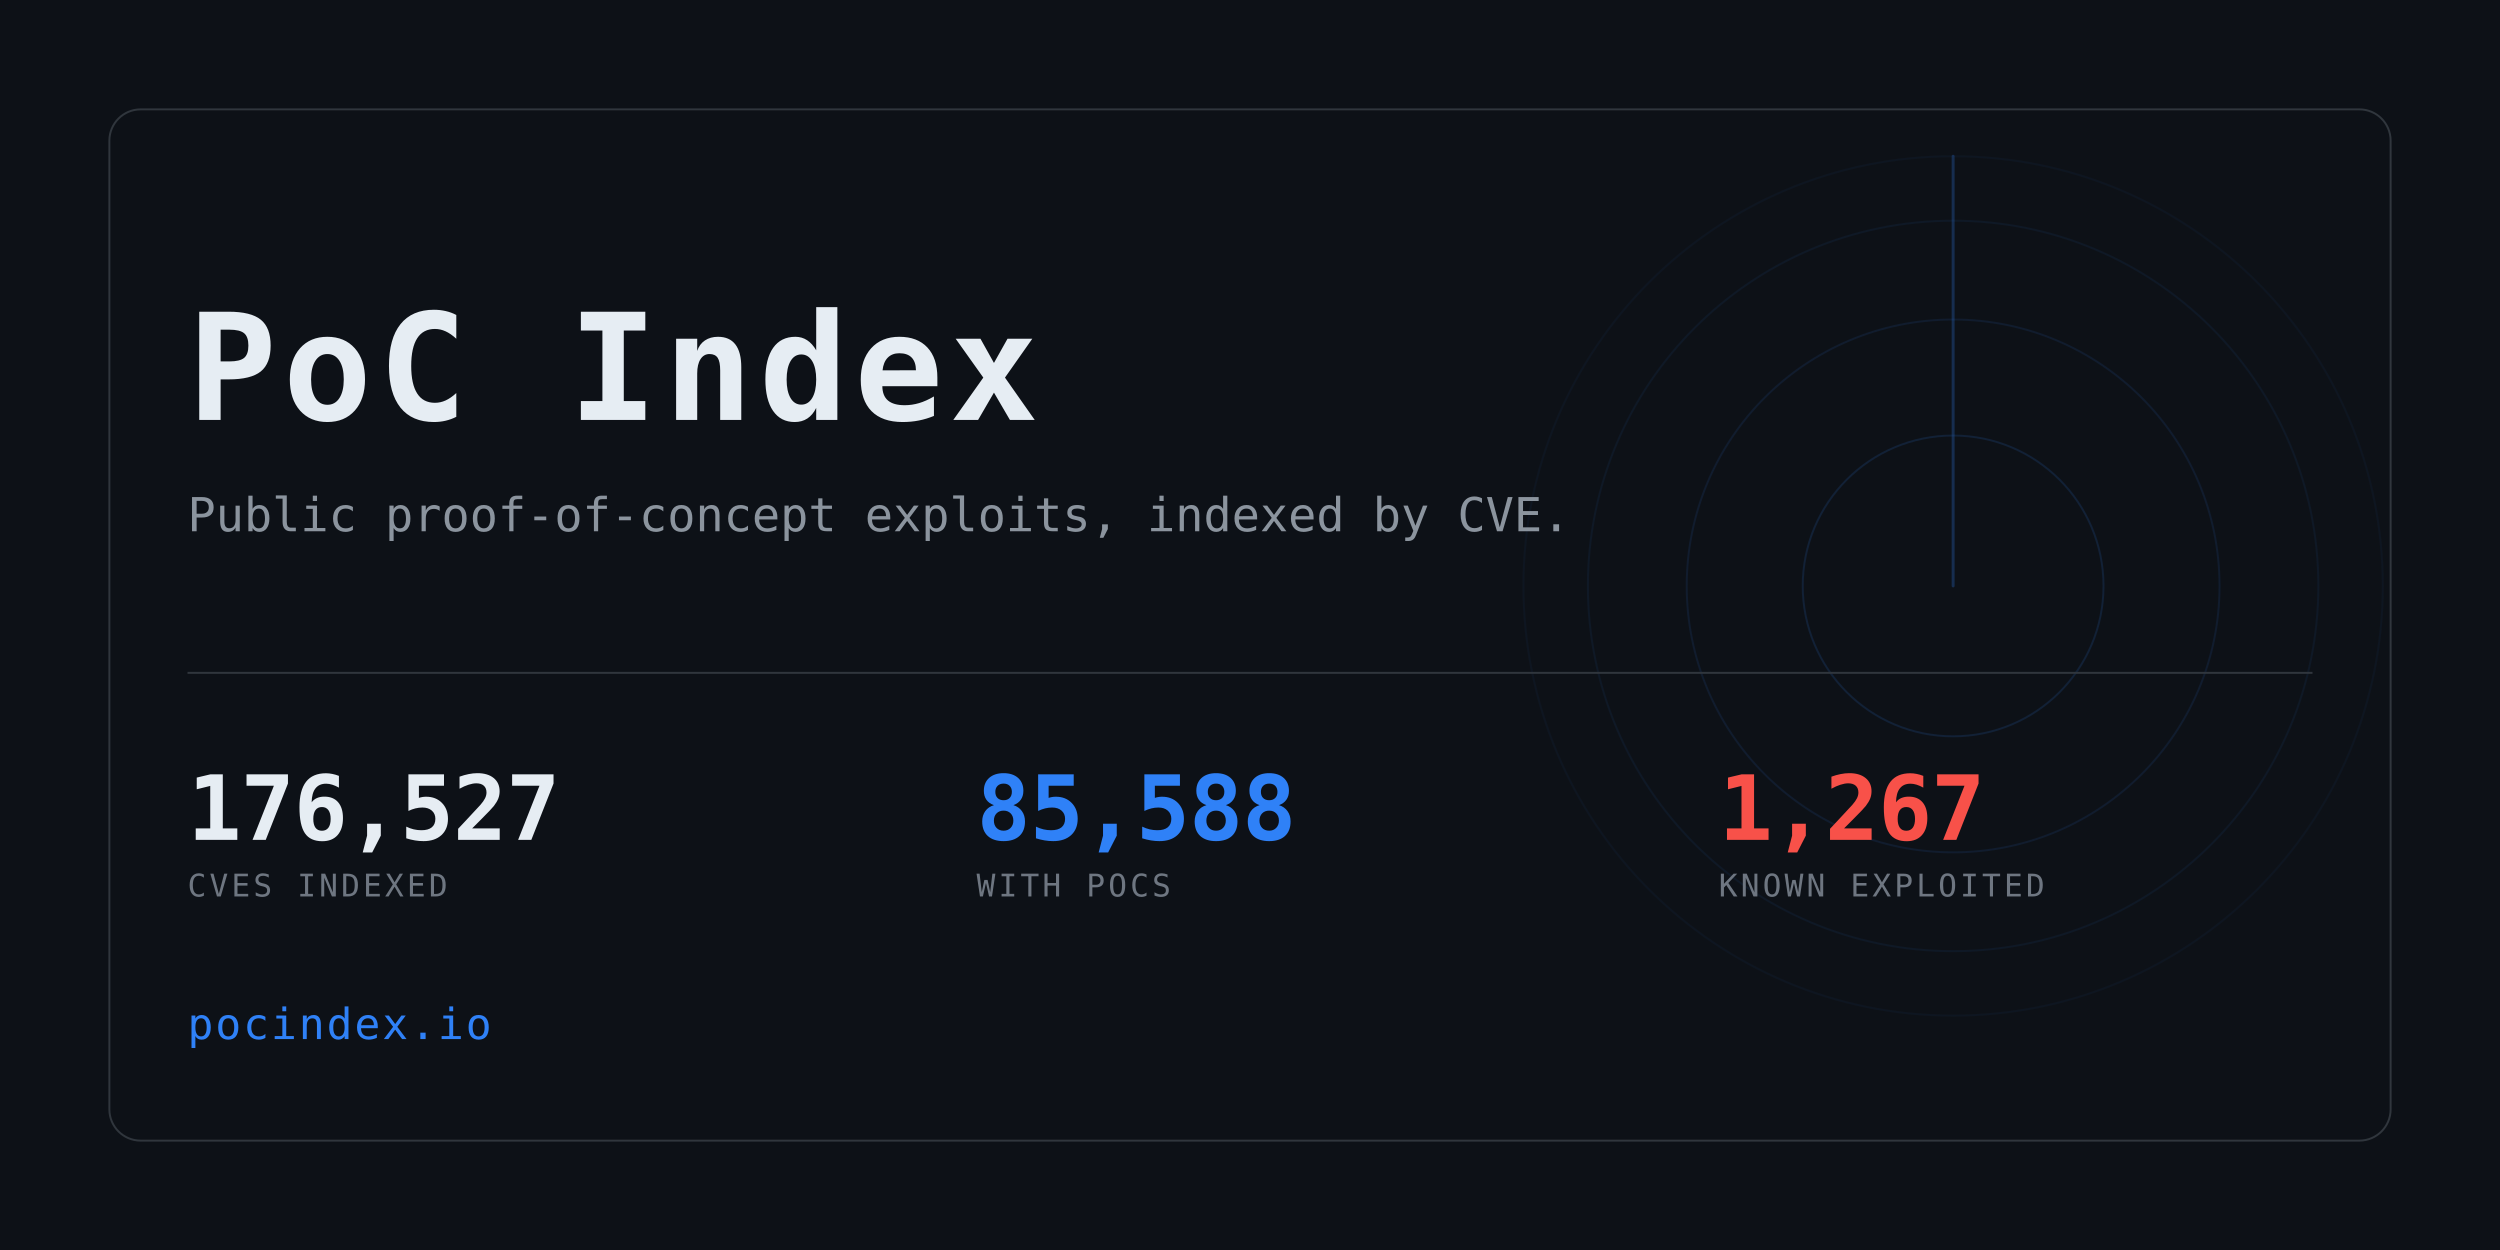
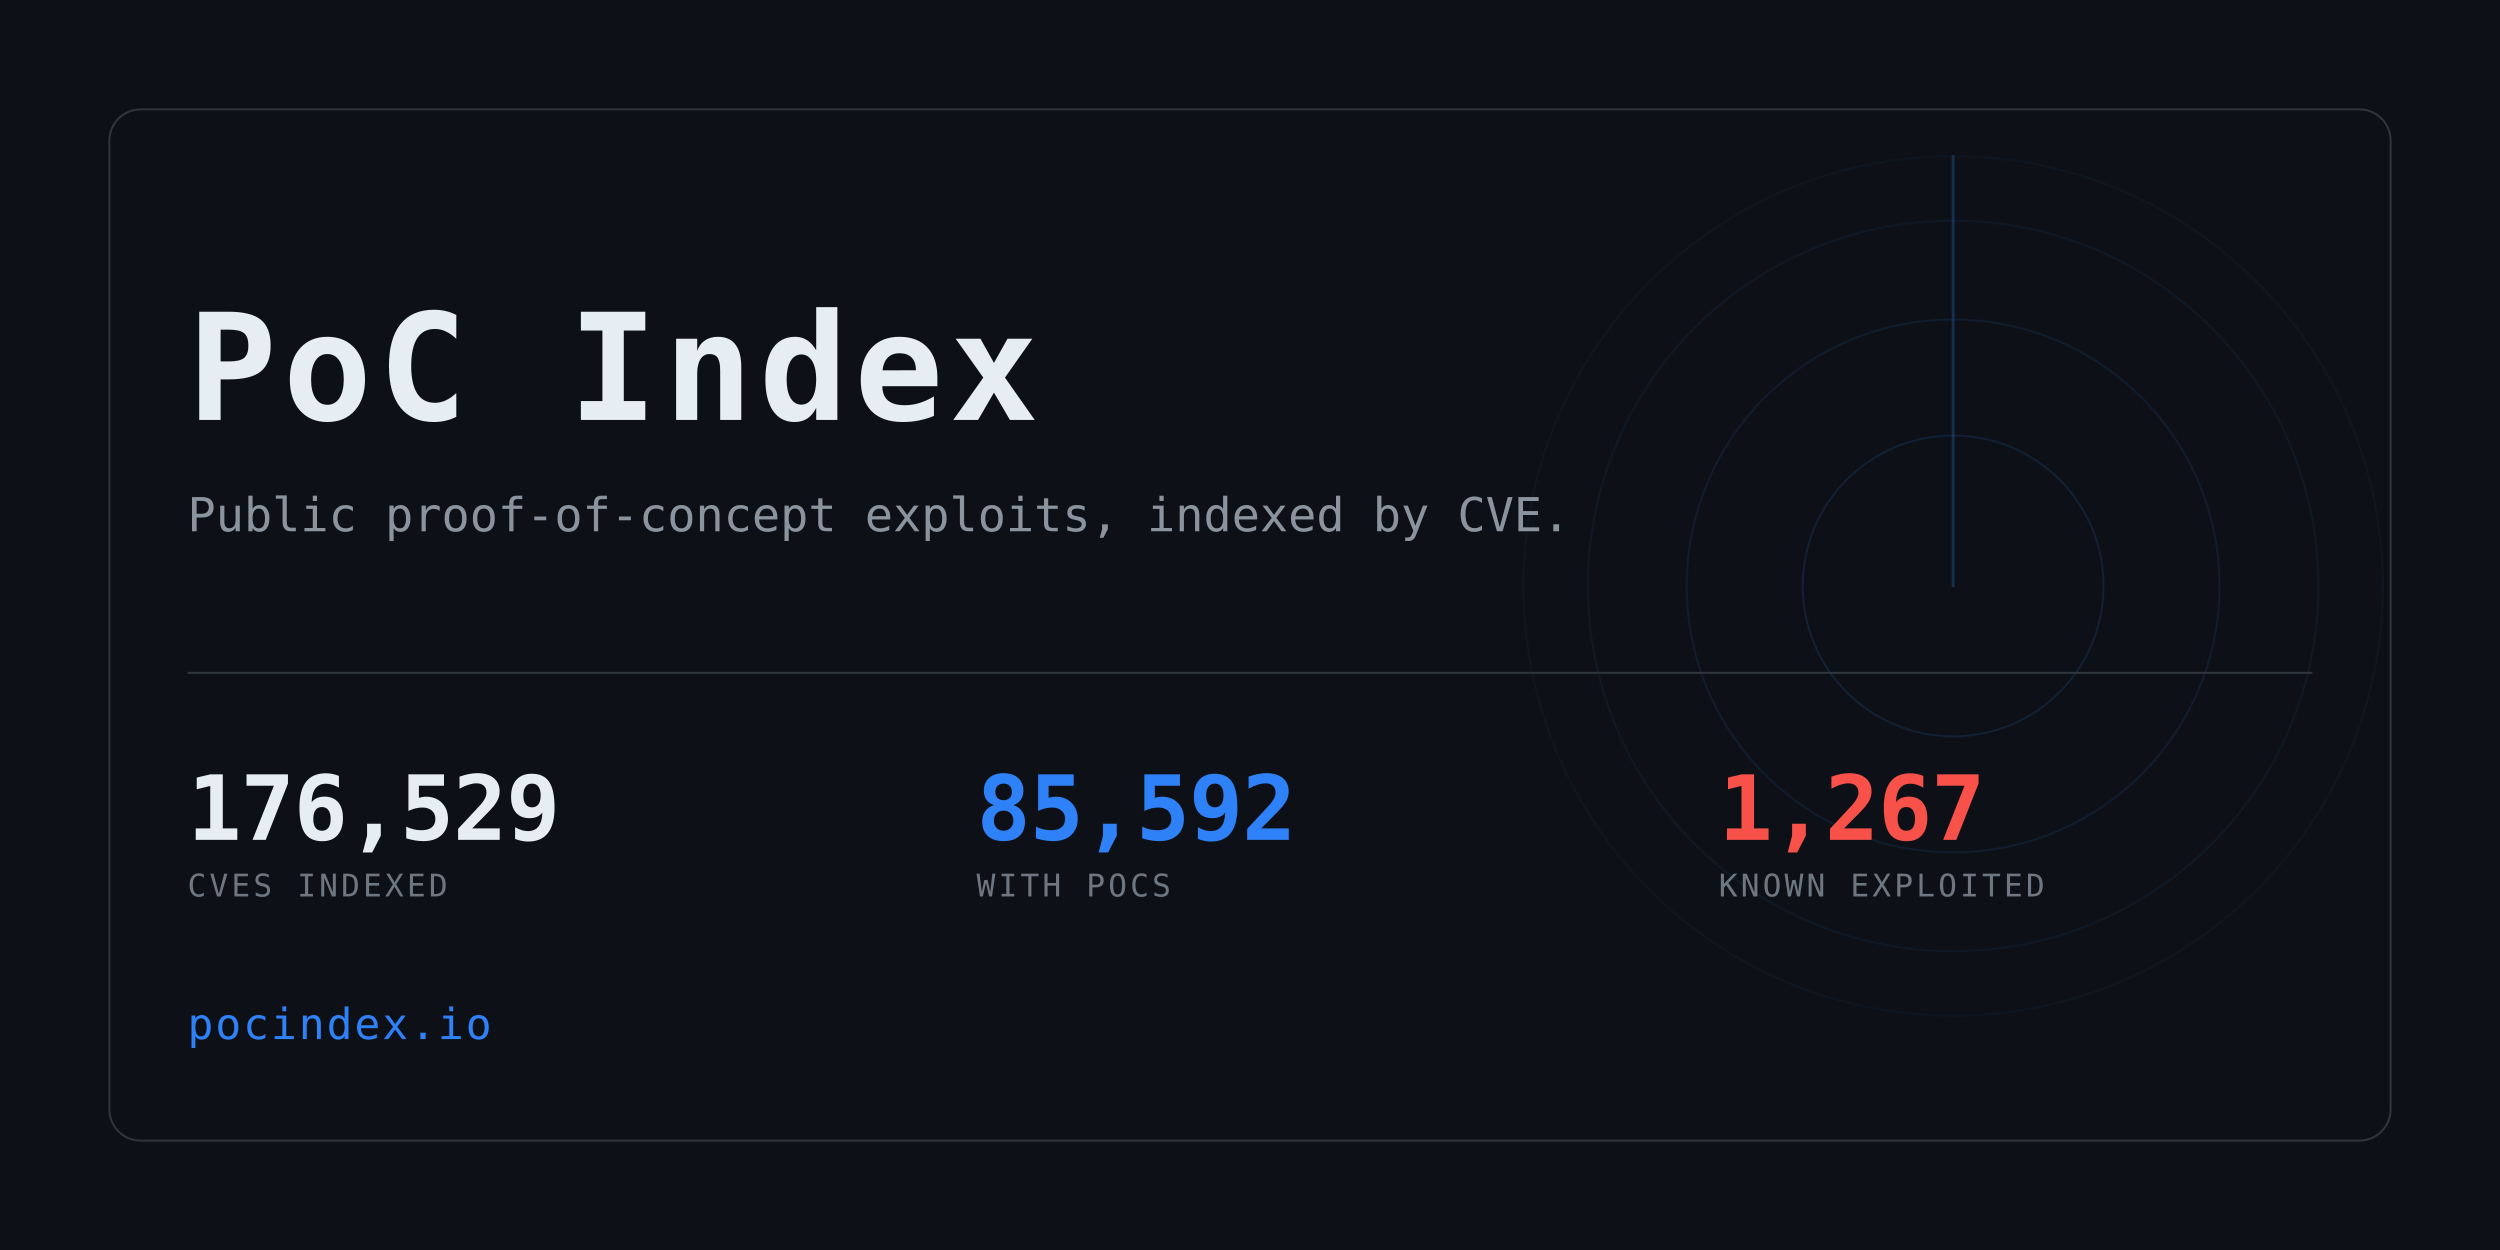
<svg xmlns="http://www.w3.org/2000/svg" width="1280" height="640" viewBox="0 0 1280 640" role="img" aria-label="PoC Index">
  <clipPath id="card">
    <rect x="56" y="56" width="1168" height="528" rx="16" />
  </clipPath>
  <rect width="1280" height="640" fill="#0d1117" />
  <g clip-path="url(#card)" opacity="0.6">
    <g>
      <circle cx="1000" cy="300" r="77.0" fill="none" stroke="#2f81f7" stroke-width="1" opacity="0.234" />
      <circle cx="1000" cy="300" r="136.4" fill="none" stroke="#2f81f7" stroke-width="1" opacity="0.169" />
      <circle cx="1000" cy="300" r="187.0" fill="none" stroke="#2f81f7" stroke-width="1" opacity="0.117" />
      <circle cx="1000" cy="300" r="220.0" fill="none" stroke="#2f81f7" stroke-width="1" opacity="0.078" />
      <line x1="1000" y1="300" x2="1000" y2="80.0" stroke="#2f81f7" stroke-width="1.5" stroke-linecap="round" opacity="0.416">
        <animateTransform attributeName="transform" type="rotate" from="0 1000 300" to="360 1000 300" dur="8s" repeatCount="indefinite" />
      </line>
    </g>
  </g>
  <rect x="56" y="56" width="1168" height="528" rx="16" fill="none" stroke="#30363d" />
  <text x="96" y="215" font-family="ui-monospace,SFMono-Regular,Menlo,Consolas,monospace" font-size="76" font-weight="700" fill="#e6edf3" letter-spacing="3">PoC Index</text>
  <text x="96" y="272" font-family="ui-monospace,SFMono-Regular,Menlo,Consolas,monospace" font-size="24" fill="#8b949e">
    Public proof-of-concept exploits, indexed by CVE.</text>
  <rect x="96" y="344" width="1088" height="1" fill="#30363d" />
-   <text x="96" y="430" font-family="ui-monospace,SFMono-Regular,Menlo,Consolas,monospace" font-size="46" font-weight="700" fill="#e6edf3" letter-spacing="-0.5">176,527</text>
+   <text x="96" y="430" font-family="ui-monospace,SFMono-Regular,Menlo,Consolas,monospace" font-size="46" font-weight="700" fill="#e6edf3" letter-spacing="-0.5">176,529</text>
  <text x="96" y="459" font-family="ui-monospace,SFMono-Regular,Menlo,Consolas,monospace" font-size="16" fill="#6e7681" letter-spacing="1.6">CVES INDEXED</text>
-   <text x="500" y="430" font-family="ui-monospace,SFMono-Regular,Menlo,Consolas,monospace" font-size="46" font-weight="700" fill="#2f81f7" letter-spacing="-0.5">85,588</text>
+   <text x="500" y="430" font-family="ui-monospace,SFMono-Regular,Menlo,Consolas,monospace" font-size="46" font-weight="700" fill="#2f81f7" letter-spacing="-0.5">85,592</text>
  <text x="500" y="459" font-family="ui-monospace,SFMono-Regular,Menlo,Consolas,monospace" font-size="16" fill="#6e7681" letter-spacing="1.6">WITH POCS</text>
  <text x="880" y="430" font-family="ui-monospace,SFMono-Regular,Menlo,Consolas,monospace" font-size="46" font-weight="700" fill="#f85149" letter-spacing="-0.5">1,267</text>
  <text x="880" y="459" font-family="ui-monospace,SFMono-Regular,Menlo,Consolas,monospace" font-size="16" fill="#6e7681" letter-spacing="1.6">KNOWN EXPLOITED</text>
  <text x="96" y="532" font-family="ui-monospace,SFMono-Regular,Menlo,Consolas,monospace" font-size="22" fill="#2f81f7" letter-spacing="1">pocindex.io</text>
</svg>
